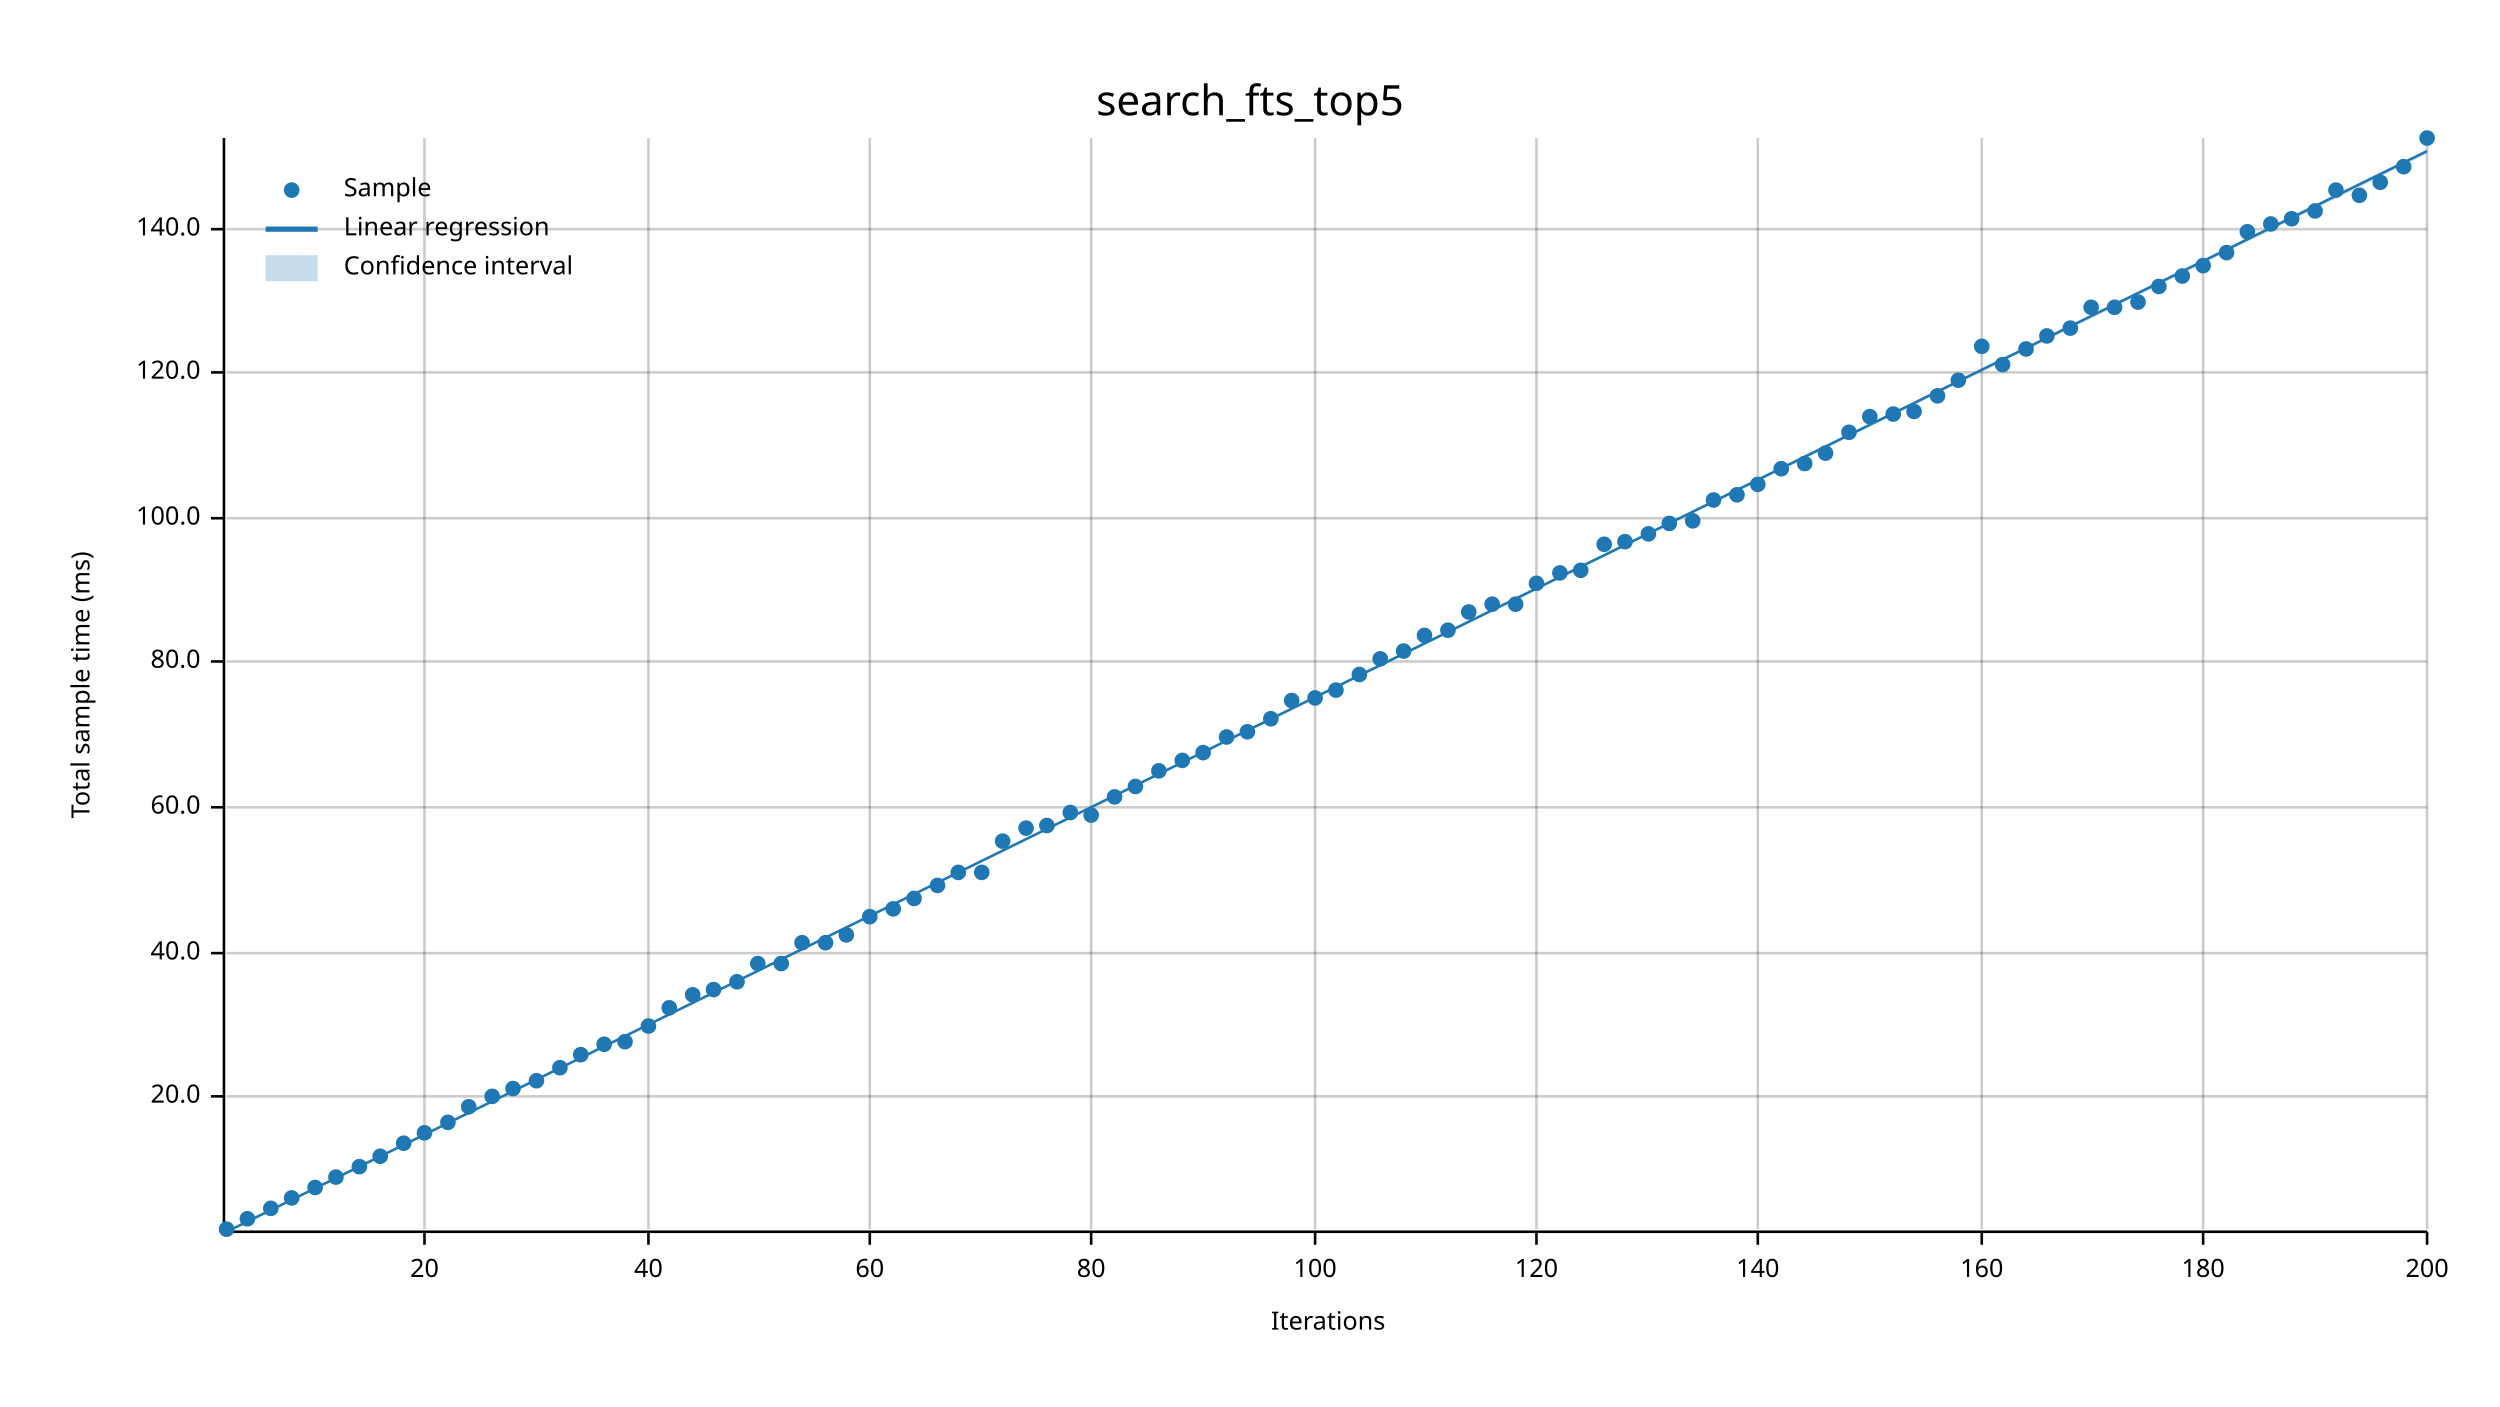
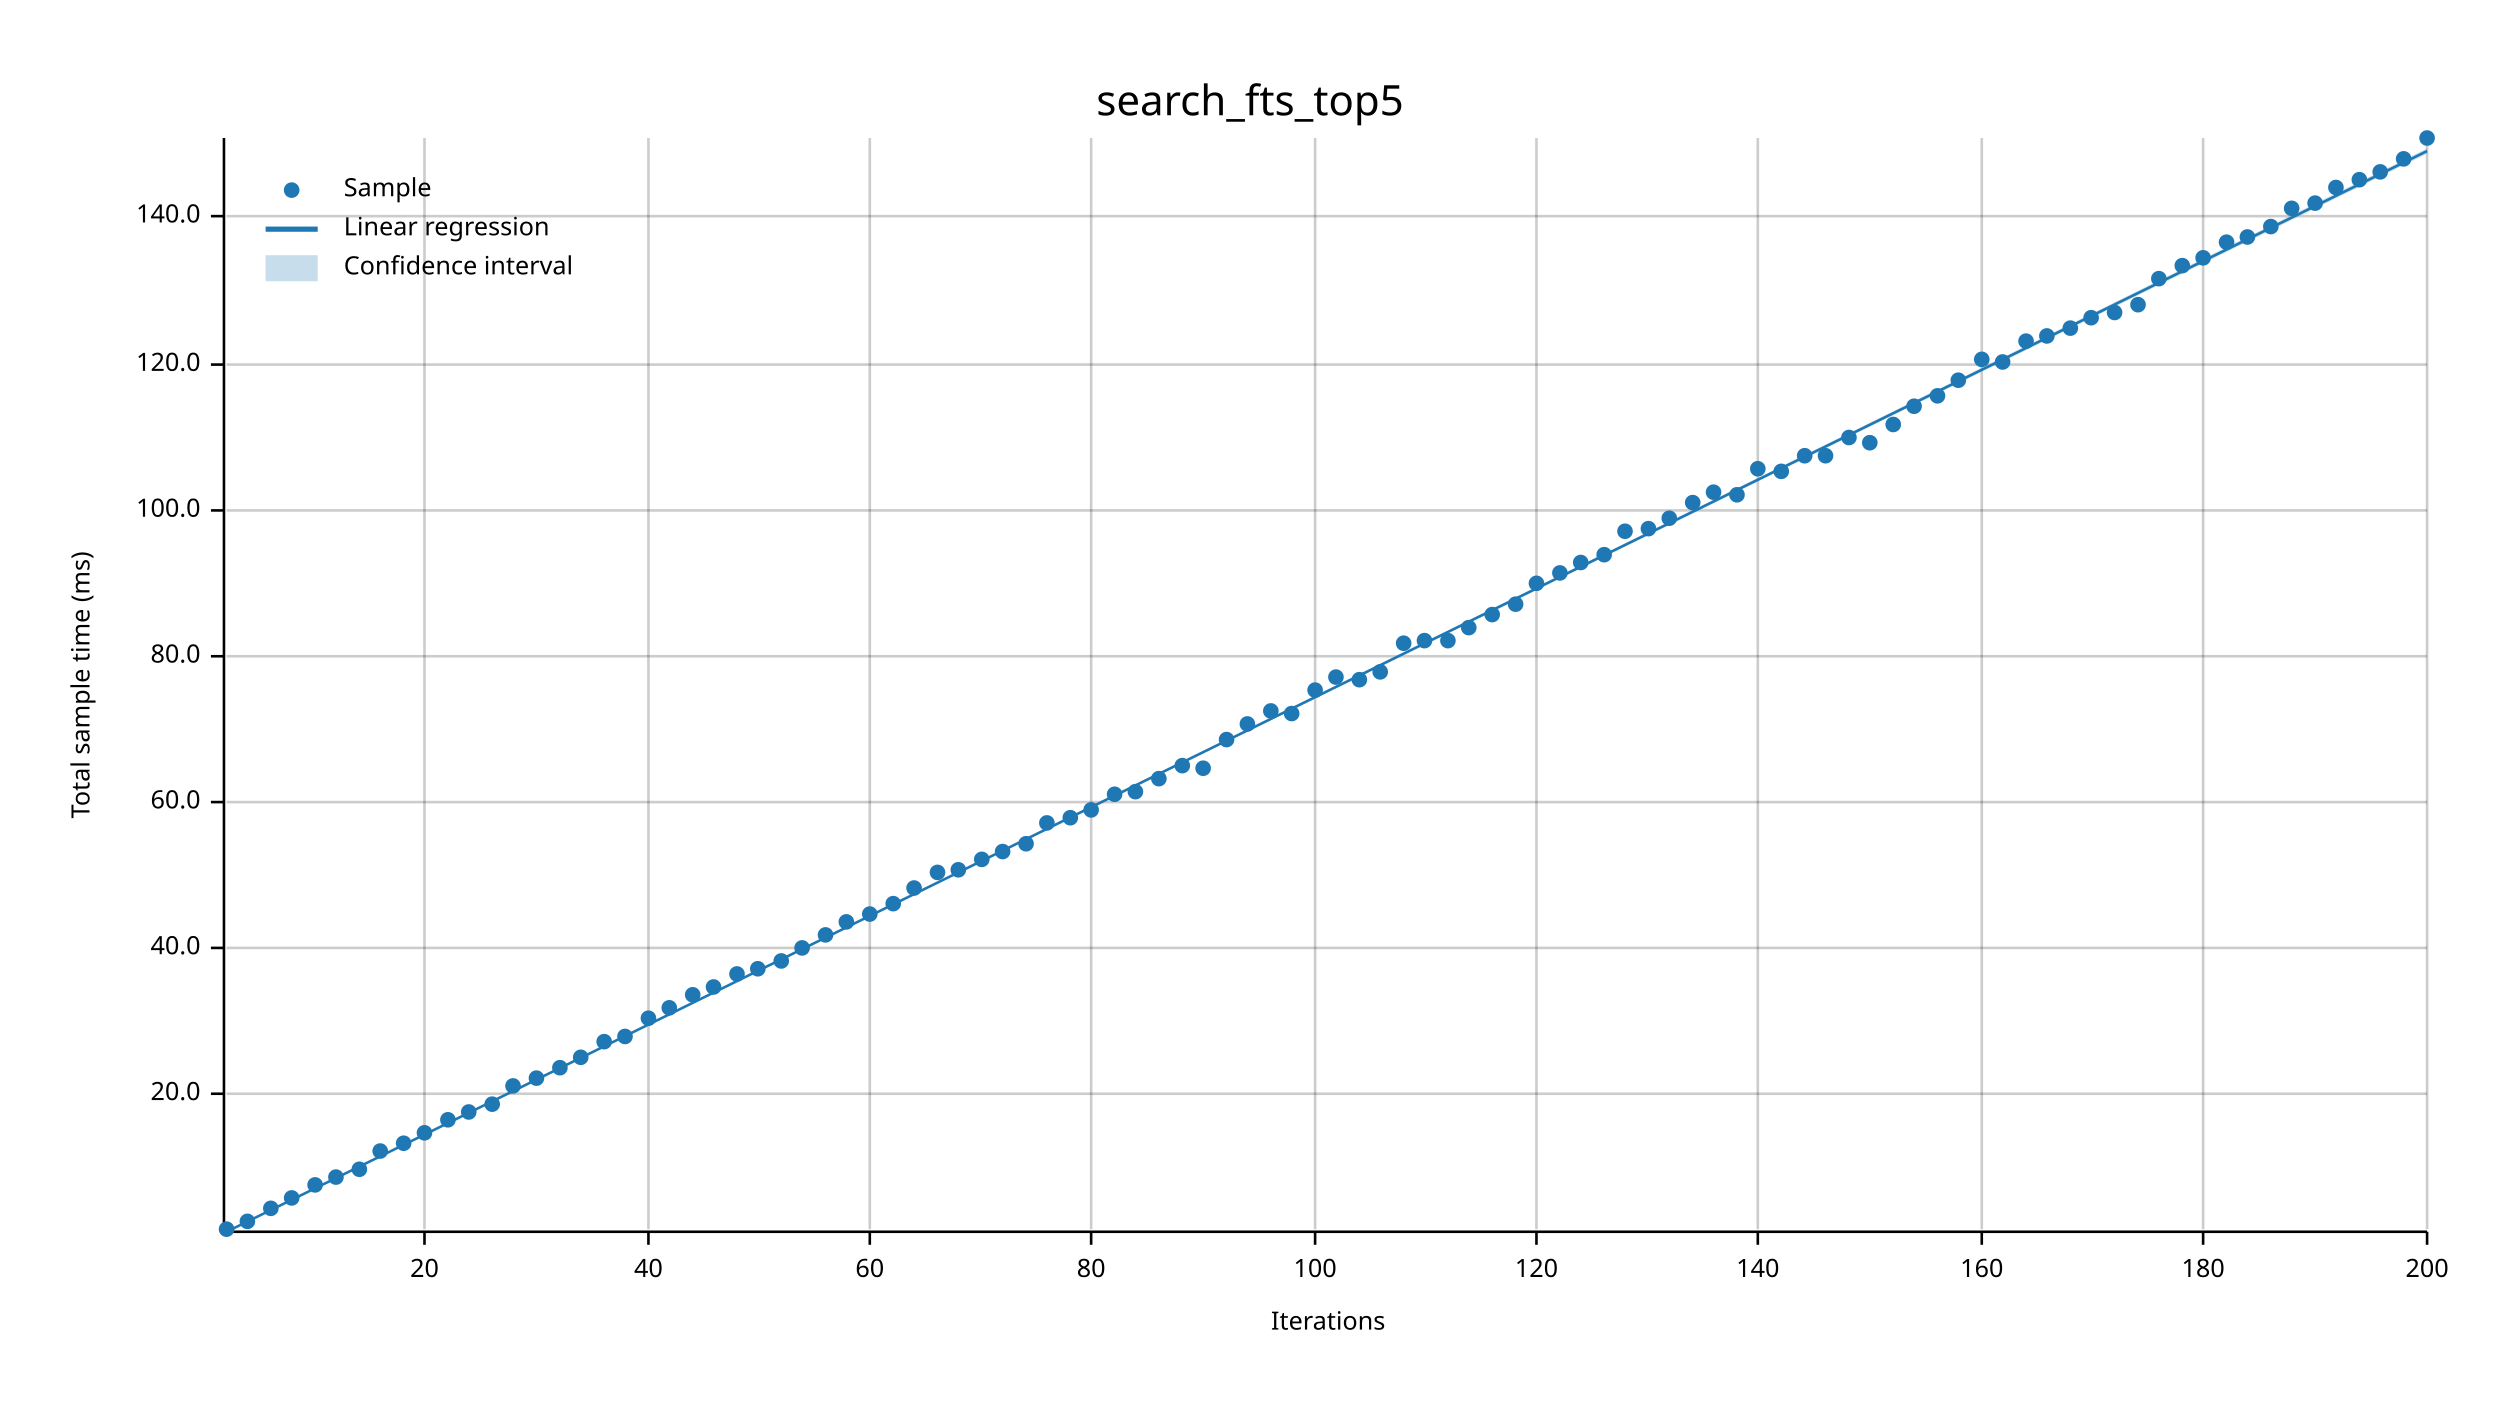
<svg xmlns="http://www.w3.org/2000/svg" width="960" height="540" viewBox="0 0 960 540">
  <text x="480" y="32" dy="0.76em" text-anchor="middle" font-family="sans-serif" font-size="16.129" opacity="1" fill="#000000">
search_fts_top5
</text>
  <text x="27" y="263" dy="0.76em" text-anchor="middle" font-family="sans-serif" font-size="9.677" opacity="1" fill="#000000" transform="rotate(270, 27, 263)">
Total sample time (ms)
</text>
  <text x="510" y="513" dy="-0.5ex" text-anchor="middle" font-family="sans-serif" font-size="9.677" opacity="1" fill="#000000">
Iterations
</text>
  <line opacity="0.2" stroke="#000000" stroke-width="1" x1="163" y1="472" x2="163" y2="53" />
  <line opacity="0.2" stroke="#000000" stroke-width="1" x1="249" y1="472" x2="249" y2="53" />
  <line opacity="0.2" stroke="#000000" stroke-width="1" x1="334" y1="472" x2="334" y2="53" />
  <line opacity="0.2" stroke="#000000" stroke-width="1" x1="419" y1="472" x2="419" y2="53" />
  <line opacity="0.2" stroke="#000000" stroke-width="1" x1="505" y1="472" x2="505" y2="53" />
  <line opacity="0.2" stroke="#000000" stroke-width="1" x1="590" y1="472" x2="590" y2="53" />
  <line opacity="0.2" stroke="#000000" stroke-width="1" x1="675" y1="472" x2="675" y2="53" />
  <line opacity="0.2" stroke="#000000" stroke-width="1" x1="761" y1="472" x2="761" y2="53" />
  <line opacity="0.2" stroke="#000000" stroke-width="1" x1="846" y1="472" x2="846" y2="53" />
  <line opacity="0.2" stroke="#000000" stroke-width="1" x1="932" y1="472" x2="932" y2="53" />
-   <line opacity="0.2" stroke="#000000" stroke-width="1" x1="87" y1="421" x2="932" y2="421" />
-   <line opacity="0.2" stroke="#000000" stroke-width="1" x1="87" y1="366" x2="932" y2="366" />
-   <line opacity="0.2" stroke="#000000" stroke-width="1" x1="87" y1="310" x2="932" y2="310" />
-   <line opacity="0.2" stroke="#000000" stroke-width="1" x1="87" y1="254" x2="932" y2="254" />
-   <line opacity="0.2" stroke="#000000" stroke-width="1" x1="87" y1="199" x2="932" y2="199" />
-   <line opacity="0.2" stroke="#000000" stroke-width="1" x1="87" y1="143" x2="932" y2="143" />
-   <line opacity="0.2" stroke="#000000" stroke-width="1" x1="87" y1="88" x2="932" y2="88" />
+   <line opacity="0.2" stroke="#000000" stroke-width="1" x1="87" y1="420" x2="932" y2="420" />
+   <line opacity="0.2" stroke="#000000" stroke-width="1" x1="87" y1="364" x2="932" y2="364" />
+   <line opacity="0.2" stroke="#000000" stroke-width="1" x1="87" y1="308" x2="932" y2="308" />
+   <line opacity="0.2" stroke="#000000" stroke-width="1" x1="87" y1="252" x2="932" y2="252" />
+   <line opacity="0.2" stroke="#000000" stroke-width="1" x1="87" y1="196" x2="932" y2="196" />
+   <line opacity="0.2" stroke="#000000" stroke-width="1" x1="87" y1="140" x2="932" y2="140" />
+   <line opacity="0.2" stroke="#000000" stroke-width="1" x1="87" y1="83" x2="932" y2="83" />
  <polyline fill="none" opacity="1" stroke="#000000" stroke-width="1" points="86,53 86,472 " />
-   <text x="77" y="421" dy="0.5ex" text-anchor="end" font-family="sans-serif" font-size="9.677" opacity="1" fill="#000000">
+   <text x="77" y="420" dy="0.5ex" text-anchor="end" font-family="sans-serif" font-size="9.677" opacity="1" fill="#000000">
20.0
</text>
-   <polyline fill="none" opacity="1" stroke="#000000" stroke-width="1" points="81,421 86,421 " />
-   <text x="77" y="366" dy="0.5ex" text-anchor="end" font-family="sans-serif" font-size="9.677" opacity="1" fill="#000000">
+   <polyline fill="none" opacity="1" stroke="#000000" stroke-width="1" points="81,420 86,420 " />
+   <text x="77" y="364" dy="0.5ex" text-anchor="end" font-family="sans-serif" font-size="9.677" opacity="1" fill="#000000">
40.0
</text>
-   <polyline fill="none" opacity="1" stroke="#000000" stroke-width="1" points="81,366 86,366 " />
-   <text x="77" y="310" dy="0.5ex" text-anchor="end" font-family="sans-serif" font-size="9.677" opacity="1" fill="#000000">
+   <polyline fill="none" opacity="1" stroke="#000000" stroke-width="1" points="81,364 86,364 " />
+   <text x="77" y="308" dy="0.5ex" text-anchor="end" font-family="sans-serif" font-size="9.677" opacity="1" fill="#000000">
60.0
</text>
-   <polyline fill="none" opacity="1" stroke="#000000" stroke-width="1" points="81,310 86,310 " />
-   <text x="77" y="254" dy="0.5ex" text-anchor="end" font-family="sans-serif" font-size="9.677" opacity="1" fill="#000000">
+   <polyline fill="none" opacity="1" stroke="#000000" stroke-width="1" points="81,308 86,308 " />
+   <text x="77" y="252" dy="0.5ex" text-anchor="end" font-family="sans-serif" font-size="9.677" opacity="1" fill="#000000">
80.0
</text>
-   <polyline fill="none" opacity="1" stroke="#000000" stroke-width="1" points="81,254 86,254 " />
-   <text x="77" y="199" dy="0.5ex" text-anchor="end" font-family="sans-serif" font-size="9.677" opacity="1" fill="#000000">
+   <polyline fill="none" opacity="1" stroke="#000000" stroke-width="1" points="81,252 86,252 " />
+   <text x="77" y="196" dy="0.5ex" text-anchor="end" font-family="sans-serif" font-size="9.677" opacity="1" fill="#000000">
100.0
</text>
-   <polyline fill="none" opacity="1" stroke="#000000" stroke-width="1" points="81,199 86,199 " />
-   <text x="77" y="143" dy="0.5ex" text-anchor="end" font-family="sans-serif" font-size="9.677" opacity="1" fill="#000000">
+   <polyline fill="none" opacity="1" stroke="#000000" stroke-width="1" points="81,196 86,196 " />
+   <text x="77" y="140" dy="0.5ex" text-anchor="end" font-family="sans-serif" font-size="9.677" opacity="1" fill="#000000">
120.0
</text>
-   <polyline fill="none" opacity="1" stroke="#000000" stroke-width="1" points="81,143 86,143 " />
-   <text x="77" y="88" dy="0.5ex" text-anchor="end" font-family="sans-serif" font-size="9.677" opacity="1" fill="#000000">
+   <polyline fill="none" opacity="1" stroke="#000000" stroke-width="1" points="81,140 86,140 " />
+   <text x="77" y="83" dy="0.5ex" text-anchor="end" font-family="sans-serif" font-size="9.677" opacity="1" fill="#000000">
140.0
</text>
-   <polyline fill="none" opacity="1" stroke="#000000" stroke-width="1" points="81,88 86,88 " />
+   <polyline fill="none" opacity="1" stroke="#000000" stroke-width="1" points="81,83 86,83 " />
  <polyline fill="none" opacity="1" stroke="#000000" stroke-width="1" points="87,473 932,473 " />
  <text x="163" y="483" dy="0.76em" text-anchor="middle" font-family="sans-serif" font-size="9.677" opacity="1" fill="#000000">
20
</text>
  <polyline fill="none" opacity="1" stroke="#000000" stroke-width="1" points="163,473 163,478 " />
  <text x="249" y="483" dy="0.76em" text-anchor="middle" font-family="sans-serif" font-size="9.677" opacity="1" fill="#000000">
40
</text>
  <polyline fill="none" opacity="1" stroke="#000000" stroke-width="1" points="249,473 249,478 " />
  <text x="334" y="483" dy="0.76em" text-anchor="middle" font-family="sans-serif" font-size="9.677" opacity="1" fill="#000000">
60
</text>
  <polyline fill="none" opacity="1" stroke="#000000" stroke-width="1" points="334,473 334,478 " />
  <text x="419" y="483" dy="0.76em" text-anchor="middle" font-family="sans-serif" font-size="9.677" opacity="1" fill="#000000">
80
</text>
  <polyline fill="none" opacity="1" stroke="#000000" stroke-width="1" points="419,473 419,478 " />
  <text x="505" y="483" dy="0.76em" text-anchor="middle" font-family="sans-serif" font-size="9.677" opacity="1" fill="#000000">
100
</text>
  <polyline fill="none" opacity="1" stroke="#000000" stroke-width="1" points="505,473 505,478 " />
  <text x="590" y="483" dy="0.76em" text-anchor="middle" font-family="sans-serif" font-size="9.677" opacity="1" fill="#000000">
120
</text>
  <polyline fill="none" opacity="1" stroke="#000000" stroke-width="1" points="590,473 590,478 " />
  <text x="675" y="483" dy="0.76em" text-anchor="middle" font-family="sans-serif" font-size="9.677" opacity="1" fill="#000000">
140
</text>
  <polyline fill="none" opacity="1" stroke="#000000" stroke-width="1" points="675,473 675,478 " />
  <text x="761" y="483" dy="0.76em" text-anchor="middle" font-family="sans-serif" font-size="9.677" opacity="1" fill="#000000">
160
</text>
  <polyline fill="none" opacity="1" stroke="#000000" stroke-width="1" points="761,473 761,478 " />
  <text x="846" y="483" dy="0.76em" text-anchor="middle" font-family="sans-serif" font-size="9.677" opacity="1" fill="#000000">
180
</text>
  <polyline fill="none" opacity="1" stroke="#000000" stroke-width="1" points="846,473 846,478 " />
  <text x="932" y="483" dy="0.76em" text-anchor="middle" font-family="sans-serif" font-size="9.677" opacity="1" fill="#000000">
200
</text>
  <polyline fill="none" opacity="1" stroke="#000000" stroke-width="1" points="932,473 932,478 " />
  <circle cx="87" cy="472" r="3" opacity="1" fill="#1F78B4" stroke="none" stroke-width="1" />
-   <circle cx="95" cy="468" r="3" opacity="1" fill="#1F78B4" stroke="none" stroke-width="1" />
+   <circle cx="95" cy="469" r="3" opacity="1" fill="#1F78B4" stroke="none" stroke-width="1" />
  <circle cx="104" cy="464" r="3" opacity="1" fill="#1F78B4" stroke="none" stroke-width="1" />
  <circle cx="112" cy="460" r="3" opacity="1" fill="#1F78B4" stroke="none" stroke-width="1" />
-   <circle cx="121" cy="456" r="3" opacity="1" fill="#1F78B4" stroke="none" stroke-width="1" />
+   <circle cx="121" cy="455" r="3" opacity="1" fill="#1F78B4" stroke="none" stroke-width="1" />
  <circle cx="129" cy="452" r="3" opacity="1" fill="#1F78B4" stroke="none" stroke-width="1" />
-   <circle cx="138" cy="448" r="3" opacity="1" fill="#1F78B4" stroke="none" stroke-width="1" />
-   <circle cx="146" cy="444" r="3" opacity="1" fill="#1F78B4" stroke="none" stroke-width="1" />
+   <circle cx="138" cy="449" r="3" opacity="1" fill="#1F78B4" stroke="none" stroke-width="1" />
+   <circle cx="146" cy="442" r="3" opacity="1" fill="#1F78B4" stroke="none" stroke-width="1" />
  <circle cx="155" cy="439" r="3" opacity="1" fill="#1F78B4" stroke="none" stroke-width="1" />
  <circle cx="163" cy="435" r="3" opacity="1" fill="#1F78B4" stroke="none" stroke-width="1" />
-   <circle cx="172" cy="431" r="3" opacity="1" fill="#1F78B4" stroke="none" stroke-width="1" />
-   <circle cx="180" cy="425" r="3" opacity="1" fill="#1F78B4" stroke="none" stroke-width="1" />
-   <circle cx="189" cy="421" r="3" opacity="1" fill="#1F78B4" stroke="none" stroke-width="1" />
-   <circle cx="197" cy="418" r="3" opacity="1" fill="#1F78B4" stroke="none" stroke-width="1" />
-   <circle cx="206" cy="415" r="3" opacity="1" fill="#1F78B4" stroke="none" stroke-width="1" />
+   <circle cx="172" cy="430" r="3" opacity="1" fill="#1F78B4" stroke="none" stroke-width="1" />
+   <circle cx="180" cy="427" r="3" opacity="1" fill="#1F78B4" stroke="none" stroke-width="1" />
+   <circle cx="189" cy="424" r="3" opacity="1" fill="#1F78B4" stroke="none" stroke-width="1" />
+   <circle cx="197" cy="417" r="3" opacity="1" fill="#1F78B4" stroke="none" stroke-width="1" />
+   <circle cx="206" cy="414" r="3" opacity="1" fill="#1F78B4" stroke="none" stroke-width="1" />
  <circle cx="215" cy="410" r="3" opacity="1" fill="#1F78B4" stroke="none" stroke-width="1" />
-   <circle cx="223" cy="405" r="3" opacity="1" fill="#1F78B4" stroke="none" stroke-width="1" />
-   <circle cx="232" cy="401" r="3" opacity="1" fill="#1F78B4" stroke="none" stroke-width="1" />
-   <circle cx="240" cy="400" r="3" opacity="1" fill="#1F78B4" stroke="none" stroke-width="1" />
-   <circle cx="249" cy="394" r="3" opacity="1" fill="#1F78B4" stroke="none" stroke-width="1" />
+   <circle cx="223" cy="406" r="3" opacity="1" fill="#1F78B4" stroke="none" stroke-width="1" />
+   <circle cx="232" cy="400" r="3" opacity="1" fill="#1F78B4" stroke="none" stroke-width="1" />
+   <circle cx="240" cy="398" r="3" opacity="1" fill="#1F78B4" stroke="none" stroke-width="1" />
+   <circle cx="249" cy="391" r="3" opacity="1" fill="#1F78B4" stroke="none" stroke-width="1" />
  <circle cx="257" cy="387" r="3" opacity="1" fill="#1F78B4" stroke="none" stroke-width="1" />
  <circle cx="266" cy="382" r="3" opacity="1" fill="#1F78B4" stroke="none" stroke-width="1" />
-   <circle cx="274" cy="380" r="3" opacity="1" fill="#1F78B4" stroke="none" stroke-width="1" />
-   <circle cx="283" cy="377" r="3" opacity="1" fill="#1F78B4" stroke="none" stroke-width="1" />
-   <circle cx="291" cy="370" r="3" opacity="1" fill="#1F78B4" stroke="none" stroke-width="1" />
-   <circle cx="300" cy="370" r="3" opacity="1" fill="#1F78B4" stroke="none" stroke-width="1" />
-   <circle cx="308" cy="362" r="3" opacity="1" fill="#1F78B4" stroke="none" stroke-width="1" />
-   <circle cx="317" cy="362" r="3" opacity="1" fill="#1F78B4" stroke="none" stroke-width="1" />
-   <circle cx="325" cy="359" r="3" opacity="1" fill="#1F78B4" stroke="none" stroke-width="1" />
-   <circle cx="334" cy="352" r="3" opacity="1" fill="#1F78B4" stroke="none" stroke-width="1" />
-   <circle cx="343" cy="349" r="3" opacity="1" fill="#1F78B4" stroke="none" stroke-width="1" />
-   <circle cx="351" cy="345" r="3" opacity="1" fill="#1F78B4" stroke="none" stroke-width="1" />
-   <circle cx="360" cy="340" r="3" opacity="1" fill="#1F78B4" stroke="none" stroke-width="1" />
-   <circle cx="368" cy="335" r="3" opacity="1" fill="#1F78B4" stroke="none" stroke-width="1" />
-   <circle cx="377" cy="335" r="3" opacity="1" fill="#1F78B4" stroke="none" stroke-width="1" />
-   <circle cx="385" cy="323" r="3" opacity="1" fill="#1F78B4" stroke="none" stroke-width="1" />
-   <circle cx="394" cy="318" r="3" opacity="1" fill="#1F78B4" stroke="none" stroke-width="1" />
-   <circle cx="402" cy="317" r="3" opacity="1" fill="#1F78B4" stroke="none" stroke-width="1" />
-   <circle cx="411" cy="312" r="3" opacity="1" fill="#1F78B4" stroke="none" stroke-width="1" />
-   <circle cx="419" cy="313" r="3" opacity="1" fill="#1F78B4" stroke="none" stroke-width="1" />
-   <circle cx="428" cy="306" r="3" opacity="1" fill="#1F78B4" stroke="none" stroke-width="1" />
-   <circle cx="436" cy="302" r="3" opacity="1" fill="#1F78B4" stroke="none" stroke-width="1" />
-   <circle cx="445" cy="296" r="3" opacity="1" fill="#1F78B4" stroke="none" stroke-width="1" />
-   <circle cx="454" cy="292" r="3" opacity="1" fill="#1F78B4" stroke="none" stroke-width="1" />
-   <circle cx="462" cy="289" r="3" opacity="1" fill="#1F78B4" stroke="none" stroke-width="1" />
-   <circle cx="471" cy="283" r="3" opacity="1" fill="#1F78B4" stroke="none" stroke-width="1" />
-   <circle cx="479" cy="281" r="3" opacity="1" fill="#1F78B4" stroke="none" stroke-width="1" />
-   <circle cx="488" cy="276" r="3" opacity="1" fill="#1F78B4" stroke="none" stroke-width="1" />
-   <circle cx="496" cy="269" r="3" opacity="1" fill="#1F78B4" stroke="none" stroke-width="1" />
-   <circle cx="505" cy="268" r="3" opacity="1" fill="#1F78B4" stroke="none" stroke-width="1" />
-   <circle cx="513" cy="265" r="3" opacity="1" fill="#1F78B4" stroke="none" stroke-width="1" />
-   <circle cx="522" cy="259" r="3" opacity="1" fill="#1F78B4" stroke="none" stroke-width="1" />
-   <circle cx="530" cy="253" r="3" opacity="1" fill="#1F78B4" stroke="none" stroke-width="1" />
-   <circle cx="539" cy="250" r="3" opacity="1" fill="#1F78B4" stroke="none" stroke-width="1" />
-   <circle cx="547" cy="244" r="3" opacity="1" fill="#1F78B4" stroke="none" stroke-width="1" />
-   <circle cx="556" cy="242" r="3" opacity="1" fill="#1F78B4" stroke="none" stroke-width="1" />
-   <circle cx="564" cy="235" r="3" opacity="1" fill="#1F78B4" stroke="none" stroke-width="1" />
-   <circle cx="573" cy="232" r="3" opacity="1" fill="#1F78B4" stroke="none" stroke-width="1" />
+   <circle cx="274" cy="379" r="3" opacity="1" fill="#1F78B4" stroke="none" stroke-width="1" />
+   <circle cx="283" cy="374" r="3" opacity="1" fill="#1F78B4" stroke="none" stroke-width="1" />
+   <circle cx="291" cy="372" r="3" opacity="1" fill="#1F78B4" stroke="none" stroke-width="1" />
+   <circle cx="300" cy="369" r="3" opacity="1" fill="#1F78B4" stroke="none" stroke-width="1" />
+   <circle cx="308" cy="364" r="3" opacity="1" fill="#1F78B4" stroke="none" stroke-width="1" />
+   <circle cx="317" cy="359" r="3" opacity="1" fill="#1F78B4" stroke="none" stroke-width="1" />
+   <circle cx="325" cy="354" r="3" opacity="1" fill="#1F78B4" stroke="none" stroke-width="1" />
+   <circle cx="334" cy="351" r="3" opacity="1" fill="#1F78B4" stroke="none" stroke-width="1" />
+   <circle cx="343" cy="347" r="3" opacity="1" fill="#1F78B4" stroke="none" stroke-width="1" />
+   <circle cx="351" cy="341" r="3" opacity="1" fill="#1F78B4" stroke="none" stroke-width="1" />
+   <circle cx="360" cy="335" r="3" opacity="1" fill="#1F78B4" stroke="none" stroke-width="1" />
+   <circle cx="368" cy="334" r="3" opacity="1" fill="#1F78B4" stroke="none" stroke-width="1" />
+   <circle cx="377" cy="330" r="3" opacity="1" fill="#1F78B4" stroke="none" stroke-width="1" />
+   <circle cx="385" cy="327" r="3" opacity="1" fill="#1F78B4" stroke="none" stroke-width="1" />
+   <circle cx="394" cy="324" r="3" opacity="1" fill="#1F78B4" stroke="none" stroke-width="1" />
+   <circle cx="402" cy="316" r="3" opacity="1" fill="#1F78B4" stroke="none" stroke-width="1" />
+   <circle cx="411" cy="314" r="3" opacity="1" fill="#1F78B4" stroke="none" stroke-width="1" />
+   <circle cx="419" cy="311" r="3" opacity="1" fill="#1F78B4" stroke="none" stroke-width="1" />
+   <circle cx="428" cy="305" r="3" opacity="1" fill="#1F78B4" stroke="none" stroke-width="1" />
+   <circle cx="436" cy="304" r="3" opacity="1" fill="#1F78B4" stroke="none" stroke-width="1" />
+   <circle cx="445" cy="299" r="3" opacity="1" fill="#1F78B4" stroke="none" stroke-width="1" />
+   <circle cx="454" cy="294" r="3" opacity="1" fill="#1F78B4" stroke="none" stroke-width="1" />
+   <circle cx="462" cy="295" r="3" opacity="1" fill="#1F78B4" stroke="none" stroke-width="1" />
+   <circle cx="471" cy="284" r="3" opacity="1" fill="#1F78B4" stroke="none" stroke-width="1" />
+   <circle cx="479" cy="278" r="3" opacity="1" fill="#1F78B4" stroke="none" stroke-width="1" />
+   <circle cx="488" cy="273" r="3" opacity="1" fill="#1F78B4" stroke="none" stroke-width="1" />
+   <circle cx="496" cy="274" r="3" opacity="1" fill="#1F78B4" stroke="none" stroke-width="1" />
+   <circle cx="505" cy="265" r="3" opacity="1" fill="#1F78B4" stroke="none" stroke-width="1" />
+   <circle cx="513" cy="260" r="3" opacity="1" fill="#1F78B4" stroke="none" stroke-width="1" />
+   <circle cx="522" cy="261" r="3" opacity="1" fill="#1F78B4" stroke="none" stroke-width="1" />
+   <circle cx="530" cy="258" r="3" opacity="1" fill="#1F78B4" stroke="none" stroke-width="1" />
+   <circle cx="539" cy="247" r="3" opacity="1" fill="#1F78B4" stroke="none" stroke-width="1" />
+   <circle cx="547" cy="246" r="3" opacity="1" fill="#1F78B4" stroke="none" stroke-width="1" />
+   <circle cx="556" cy="246" r="3" opacity="1" fill="#1F78B4" stroke="none" stroke-width="1" />
+   <circle cx="564" cy="241" r="3" opacity="1" fill="#1F78B4" stroke="none" stroke-width="1" />
+   <circle cx="573" cy="236" r="3" opacity="1" fill="#1F78B4" stroke="none" stroke-width="1" />
  <circle cx="582" cy="232" r="3" opacity="1" fill="#1F78B4" stroke="none" stroke-width="1" />
  <circle cx="590" cy="224" r="3" opacity="1" fill="#1F78B4" stroke="none" stroke-width="1" />
  <circle cx="599" cy="220" r="3" opacity="1" fill="#1F78B4" stroke="none" stroke-width="1" />
-   <circle cx="607" cy="219" r="3" opacity="1" fill="#1F78B4" stroke="none" stroke-width="1" />
-   <circle cx="616" cy="209" r="3" opacity="1" fill="#1F78B4" stroke="none" stroke-width="1" />
-   <circle cx="624" cy="208" r="3" opacity="1" fill="#1F78B4" stroke="none" stroke-width="1" />
-   <circle cx="633" cy="205" r="3" opacity="1" fill="#1F78B4" stroke="none" stroke-width="1" />
-   <circle cx="641" cy="201" r="3" opacity="1" fill="#1F78B4" stroke="none" stroke-width="1" />
-   <circle cx="650" cy="200" r="3" opacity="1" fill="#1F78B4" stroke="none" stroke-width="1" />
-   <circle cx="658" cy="192" r="3" opacity="1" fill="#1F78B4" stroke="none" stroke-width="1" />
+   <circle cx="607" cy="216" r="3" opacity="1" fill="#1F78B4" stroke="none" stroke-width="1" />
+   <circle cx="616" cy="213" r="3" opacity="1" fill="#1F78B4" stroke="none" stroke-width="1" />
+   <circle cx="624" cy="204" r="3" opacity="1" fill="#1F78B4" stroke="none" stroke-width="1" />
+   <circle cx="633" cy="203" r="3" opacity="1" fill="#1F78B4" stroke="none" stroke-width="1" />
+   <circle cx="641" cy="199" r="3" opacity="1" fill="#1F78B4" stroke="none" stroke-width="1" />
+   <circle cx="650" cy="193" r="3" opacity="1" fill="#1F78B4" stroke="none" stroke-width="1" />
+   <circle cx="658" cy="189" r="3" opacity="1" fill="#1F78B4" stroke="none" stroke-width="1" />
  <circle cx="667" cy="190" r="3" opacity="1" fill="#1F78B4" stroke="none" stroke-width="1" />
-   <circle cx="675" cy="186" r="3" opacity="1" fill="#1F78B4" stroke="none" stroke-width="1" />
-   <circle cx="684" cy="180" r="3" opacity="1" fill="#1F78B4" stroke="none" stroke-width="1" />
-   <circle cx="693" cy="178" r="3" opacity="1" fill="#1F78B4" stroke="none" stroke-width="1" />
-   <circle cx="701" cy="174" r="3" opacity="1" fill="#1F78B4" stroke="none" stroke-width="1" />
-   <circle cx="710" cy="166" r="3" opacity="1" fill="#1F78B4" stroke="none" stroke-width="1" />
-   <circle cx="718" cy="160" r="3" opacity="1" fill="#1F78B4" stroke="none" stroke-width="1" />
-   <circle cx="727" cy="159" r="3" opacity="1" fill="#1F78B4" stroke="none" stroke-width="1" />
-   <circle cx="735" cy="158" r="3" opacity="1" fill="#1F78B4" stroke="none" stroke-width="1" />
+   <circle cx="675" cy="180" r="3" opacity="1" fill="#1F78B4" stroke="none" stroke-width="1" />
+   <circle cx="684" cy="181" r="3" opacity="1" fill="#1F78B4" stroke="none" stroke-width="1" />
+   <circle cx="693" cy="175" r="3" opacity="1" fill="#1F78B4" stroke="none" stroke-width="1" />
+   <circle cx="701" cy="175" r="3" opacity="1" fill="#1F78B4" stroke="none" stroke-width="1" />
+   <circle cx="710" cy="168" r="3" opacity="1" fill="#1F78B4" stroke="none" stroke-width="1" />
+   <circle cx="718" cy="170" r="3" opacity="1" fill="#1F78B4" stroke="none" stroke-width="1" />
+   <circle cx="727" cy="163" r="3" opacity="1" fill="#1F78B4" stroke="none" stroke-width="1" />
+   <circle cx="735" cy="156" r="3" opacity="1" fill="#1F78B4" stroke="none" stroke-width="1" />
  <circle cx="744" cy="152" r="3" opacity="1" fill="#1F78B4" stroke="none" stroke-width="1" />
  <circle cx="752" cy="146" r="3" opacity="1" fill="#1F78B4" stroke="none" stroke-width="1" />
-   <circle cx="761" cy="133" r="3" opacity="1" fill="#1F78B4" stroke="none" stroke-width="1" />
-   <circle cx="769" cy="140" r="3" opacity="1" fill="#1F78B4" stroke="none" stroke-width="1" />
-   <circle cx="778" cy="134" r="3" opacity="1" fill="#1F78B4" stroke="none" stroke-width="1" />
+   <circle cx="761" cy="138" r="3" opacity="1" fill="#1F78B4" stroke="none" stroke-width="1" />
+   <circle cx="769" cy="139" r="3" opacity="1" fill="#1F78B4" stroke="none" stroke-width="1" />
+   <circle cx="778" cy="131" r="3" opacity="1" fill="#1F78B4" stroke="none" stroke-width="1" />
  <circle cx="786" cy="129" r="3" opacity="1" fill="#1F78B4" stroke="none" stroke-width="1" />
  <circle cx="795" cy="126" r="3" opacity="1" fill="#1F78B4" stroke="none" stroke-width="1" />
-   <circle cx="803" cy="118" r="3" opacity="1" fill="#1F78B4" stroke="none" stroke-width="1" />
-   <circle cx="812" cy="118" r="3" opacity="1" fill="#1F78B4" stroke="none" stroke-width="1" />
-   <circle cx="821" cy="116" r="3" opacity="1" fill="#1F78B4" stroke="none" stroke-width="1" />
-   <circle cx="829" cy="110" r="3" opacity="1" fill="#1F78B4" stroke="none" stroke-width="1" />
-   <circle cx="838" cy="106" r="3" opacity="1" fill="#1F78B4" stroke="none" stroke-width="1" />
-   <circle cx="846" cy="102" r="3" opacity="1" fill="#1F78B4" stroke="none" stroke-width="1" />
-   <circle cx="855" cy="97" r="3" opacity="1" fill="#1F78B4" stroke="none" stroke-width="1" />
-   <circle cx="863" cy="89" r="3" opacity="1" fill="#1F78B4" stroke="none" stroke-width="1" />
-   <circle cx="872" cy="86" r="3" opacity="1" fill="#1F78B4" stroke="none" stroke-width="1" />
-   <circle cx="880" cy="84" r="3" opacity="1" fill="#1F78B4" stroke="none" stroke-width="1" />
-   <circle cx="889" cy="81" r="3" opacity="1" fill="#1F78B4" stroke="none" stroke-width="1" />
-   <circle cx="897" cy="73" r="3" opacity="1" fill="#1F78B4" stroke="none" stroke-width="1" />
-   <circle cx="906" cy="75" r="3" opacity="1" fill="#1F78B4" stroke="none" stroke-width="1" />
-   <circle cx="914" cy="70" r="3" opacity="1" fill="#1F78B4" stroke="none" stroke-width="1" />
-   <circle cx="923" cy="64" r="3" opacity="1" fill="#1F78B4" stroke="none" stroke-width="1" />
+   <circle cx="803" cy="122" r="3" opacity="1" fill="#1F78B4" stroke="none" stroke-width="1" />
+   <circle cx="812" cy="120" r="3" opacity="1" fill="#1F78B4" stroke="none" stroke-width="1" />
+   <circle cx="821" cy="117" r="3" opacity="1" fill="#1F78B4" stroke="none" stroke-width="1" />
+   <circle cx="829" cy="107" r="3" opacity="1" fill="#1F78B4" stroke="none" stroke-width="1" />
+   <circle cx="838" cy="102" r="3" opacity="1" fill="#1F78B4" stroke="none" stroke-width="1" />
+   <circle cx="846" cy="99" r="3" opacity="1" fill="#1F78B4" stroke="none" stroke-width="1" />
+   <circle cx="855" cy="93" r="3" opacity="1" fill="#1F78B4" stroke="none" stroke-width="1" />
+   <circle cx="863" cy="91" r="3" opacity="1" fill="#1F78B4" stroke="none" stroke-width="1" />
+   <circle cx="872" cy="87" r="3" opacity="1" fill="#1F78B4" stroke="none" stroke-width="1" />
+   <circle cx="880" cy="80" r="3" opacity="1" fill="#1F78B4" stroke="none" stroke-width="1" />
+   <circle cx="889" cy="78" r="3" opacity="1" fill="#1F78B4" stroke="none" stroke-width="1" />
+   <circle cx="897" cy="72" r="3" opacity="1" fill="#1F78B4" stroke="none" stroke-width="1" />
+   <circle cx="906" cy="69" r="3" opacity="1" fill="#1F78B4" stroke="none" stroke-width="1" />
+   <circle cx="914" cy="66" r="3" opacity="1" fill="#1F78B4" stroke="none" stroke-width="1" />
+   <circle cx="923" cy="61" r="3" opacity="1" fill="#1F78B4" stroke="none" stroke-width="1" />
  <circle cx="932" cy="53" r="3" opacity="1" fill="#1F78B4" stroke="none" stroke-width="1" />
  <polyline fill="none" opacity="1" stroke="#1F78B4" stroke-width="1" points="87,473 932,58 " />
-   <polygon opacity="0.25" fill="#1F78B4" points="87,473 932,59 932,58 " />
+   <polygon opacity="0.25" fill="#1F78B4" points="87,473 932,59 932,57 " />
  <text x="132" y="68" dy="0.76em" text-anchor="start" font-family="sans-serif" font-size="9.677" opacity="1" fill="#000000">
Sample
</text>
  <text x="132" y="83" dy="0.76em" text-anchor="start" font-family="sans-serif" font-size="9.677" opacity="1" fill="#000000">
Linear regression
</text>
  <text x="132" y="98" dy="0.76em" text-anchor="start" font-family="sans-serif" font-size="9.677" opacity="1" fill="#000000">
Confidence interval
</text>
  <circle cx="112" cy="73" r="3" opacity="1" fill="#1F78B4" stroke="none" stroke-width="1" />
  <polyline fill="none" opacity="1" stroke="#1F78B4" stroke-width="2" points="102,88 122,88 " />
  <rect x="102" y="98" width="20" height="10" opacity="0.25" fill="#1F78B4" stroke="none" />
</svg>
